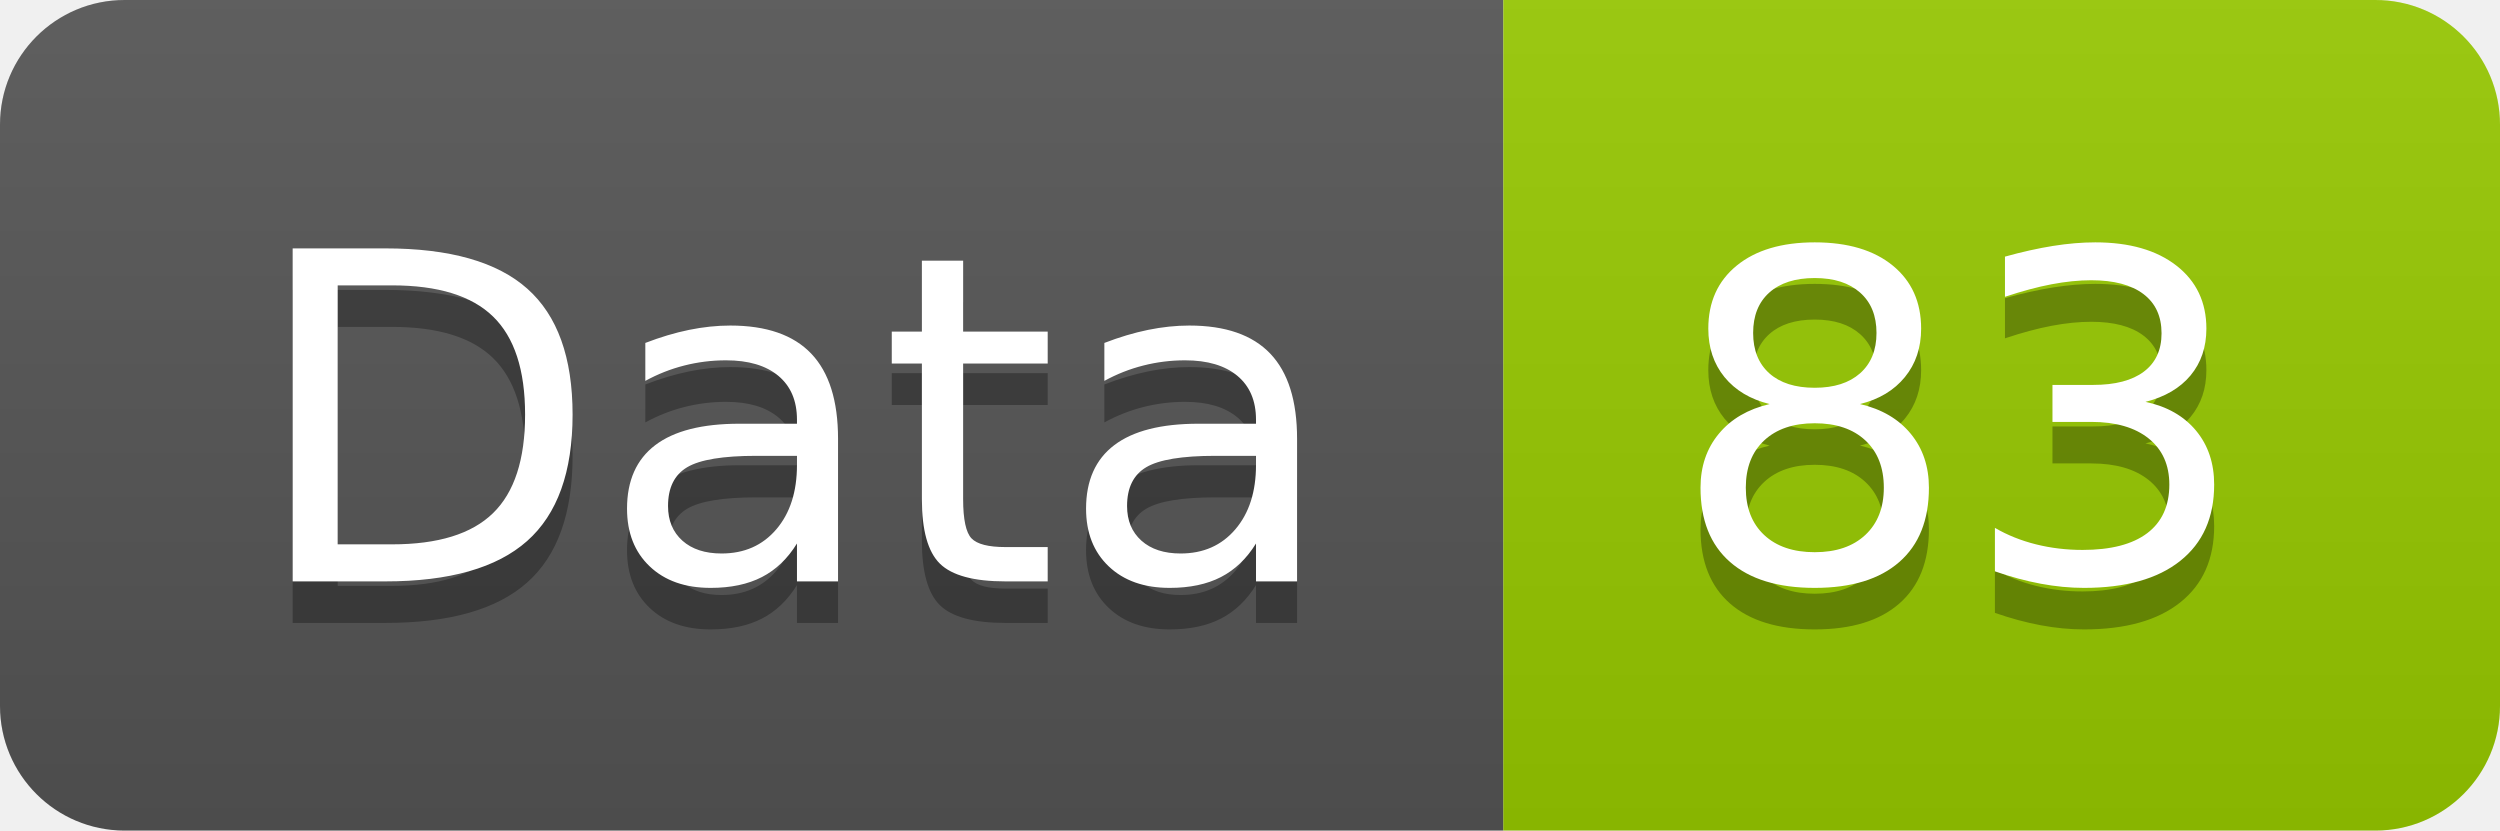
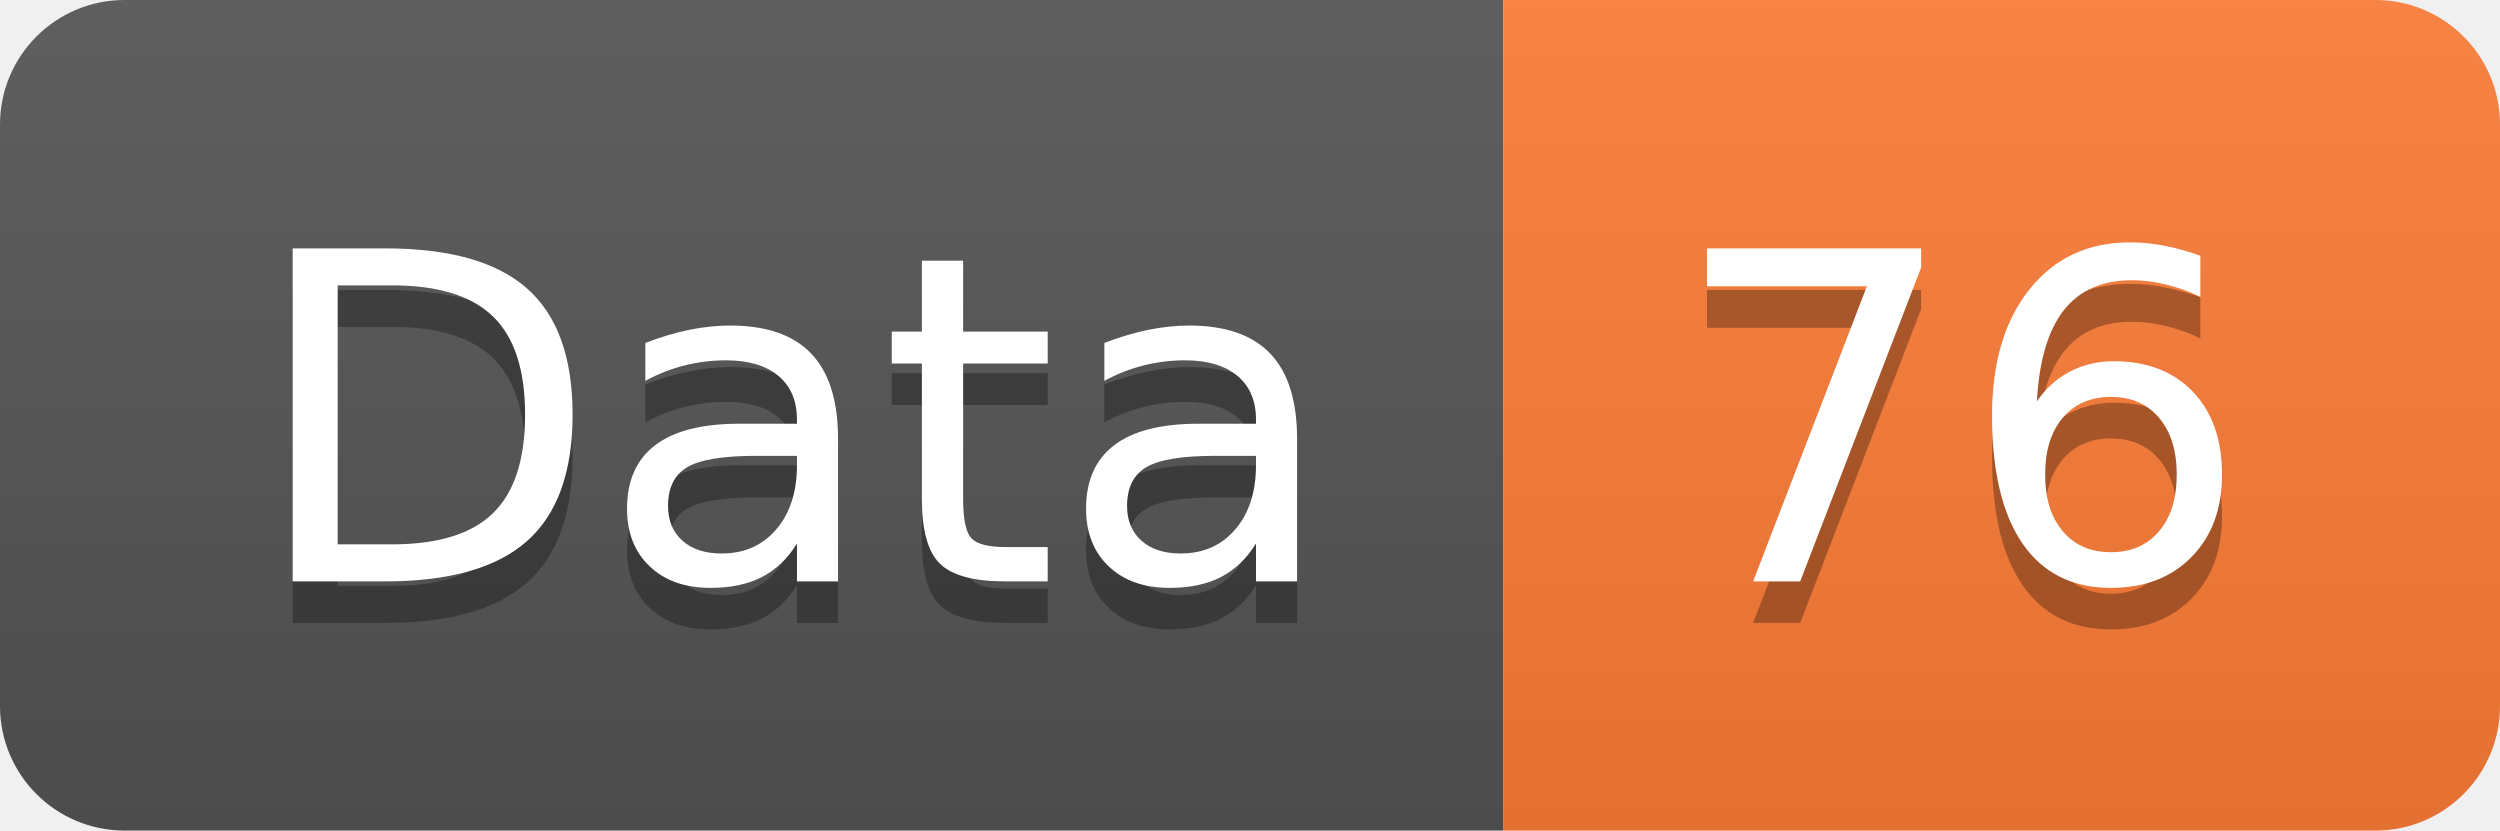
<svg xmlns="http://www.w3.org/2000/svg" width="60.2" height="20">
  <linearGradient id="smooth" x2="0" y2="100%">
    <stop offset="0" stop-color="#bbb" stop-opacity=".1" />
    <stop offset="1" stop-opacity=".1" />
  </linearGradient>
  <clipPath id="round">
    <rect width="60.2" height="20" rx="3" fill="#fff" />
  </clipPath>
  <g clip-path="url(#round)">
    <rect width="36.2" height="20" fill="#555" />
-     <rect x="36.2" width="24.0" height="20" fill="#97CA00" />
+     <rect x="36.2" width="24.0" height="20" fill="#fe7d37" />
    <rect width="60.2" height="20" fill="url(#smooth)" />
  </g>
  <g fill="#fff" text-anchor="middle" font-family="DejaVu Sans,Verdana,Geneva,sans-serif" font-size="110">
    <text x="191.0" y="150" fill="#010101" fill-opacity=".3" transform="scale(0.1)" textLength="262.0" lengthAdjust="spacing">Data</text>
    <text x="191.0" y="140" transform="scale(0.1)" textLength="262.0" lengthAdjust="spacing">Data</text>
-     <text x="472.0" y="150" fill="#010101" fill-opacity=".3" transform="scale(0.1)" textLength="140.0" lengthAdjust="spacing">83</text>
-     <text x="472.0" y="140" transform="scale(0.1)" textLength="140.0" lengthAdjust="spacing">83</text>
+     <text x="472.0" y="150" fill="#010101" fill-opacity=".3" transform="scale(0.1)" textLength="140.0" lengthAdjust="spacing">76</text>
+     <text x="472.0" y="140" transform="scale(0.1)" textLength="140.0" lengthAdjust="spacing">76</text>
  </g>
</svg>
